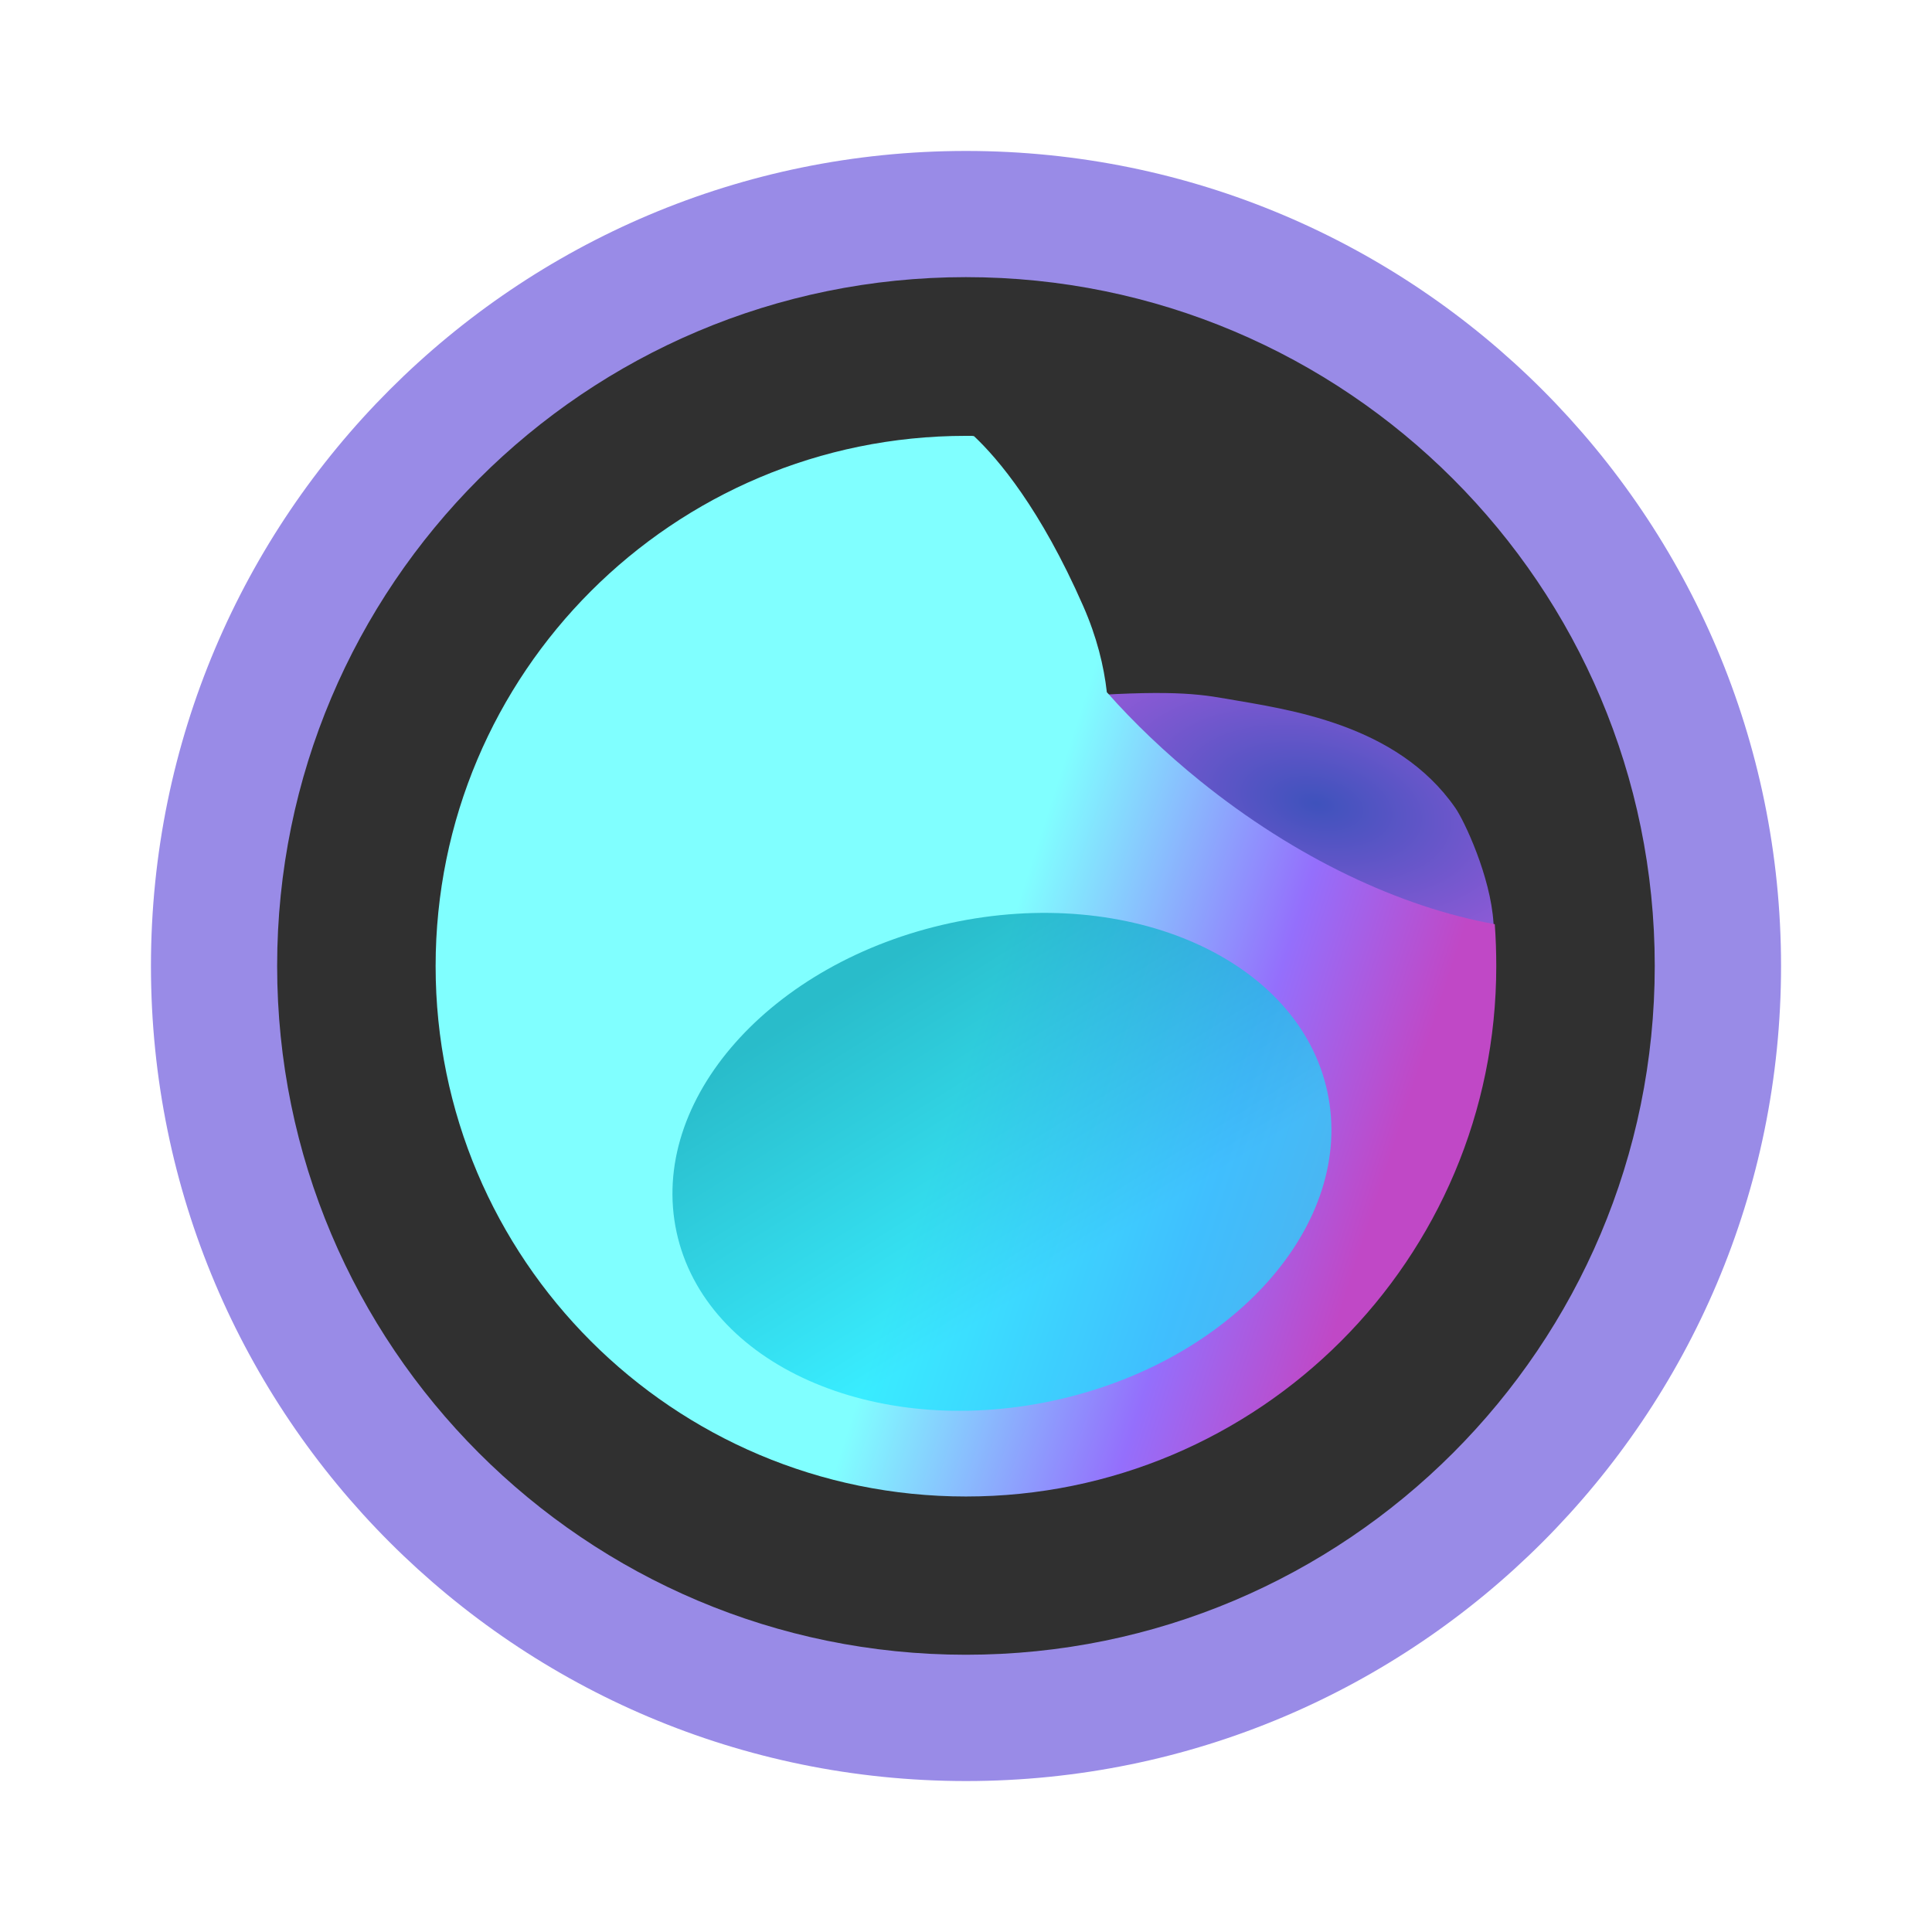
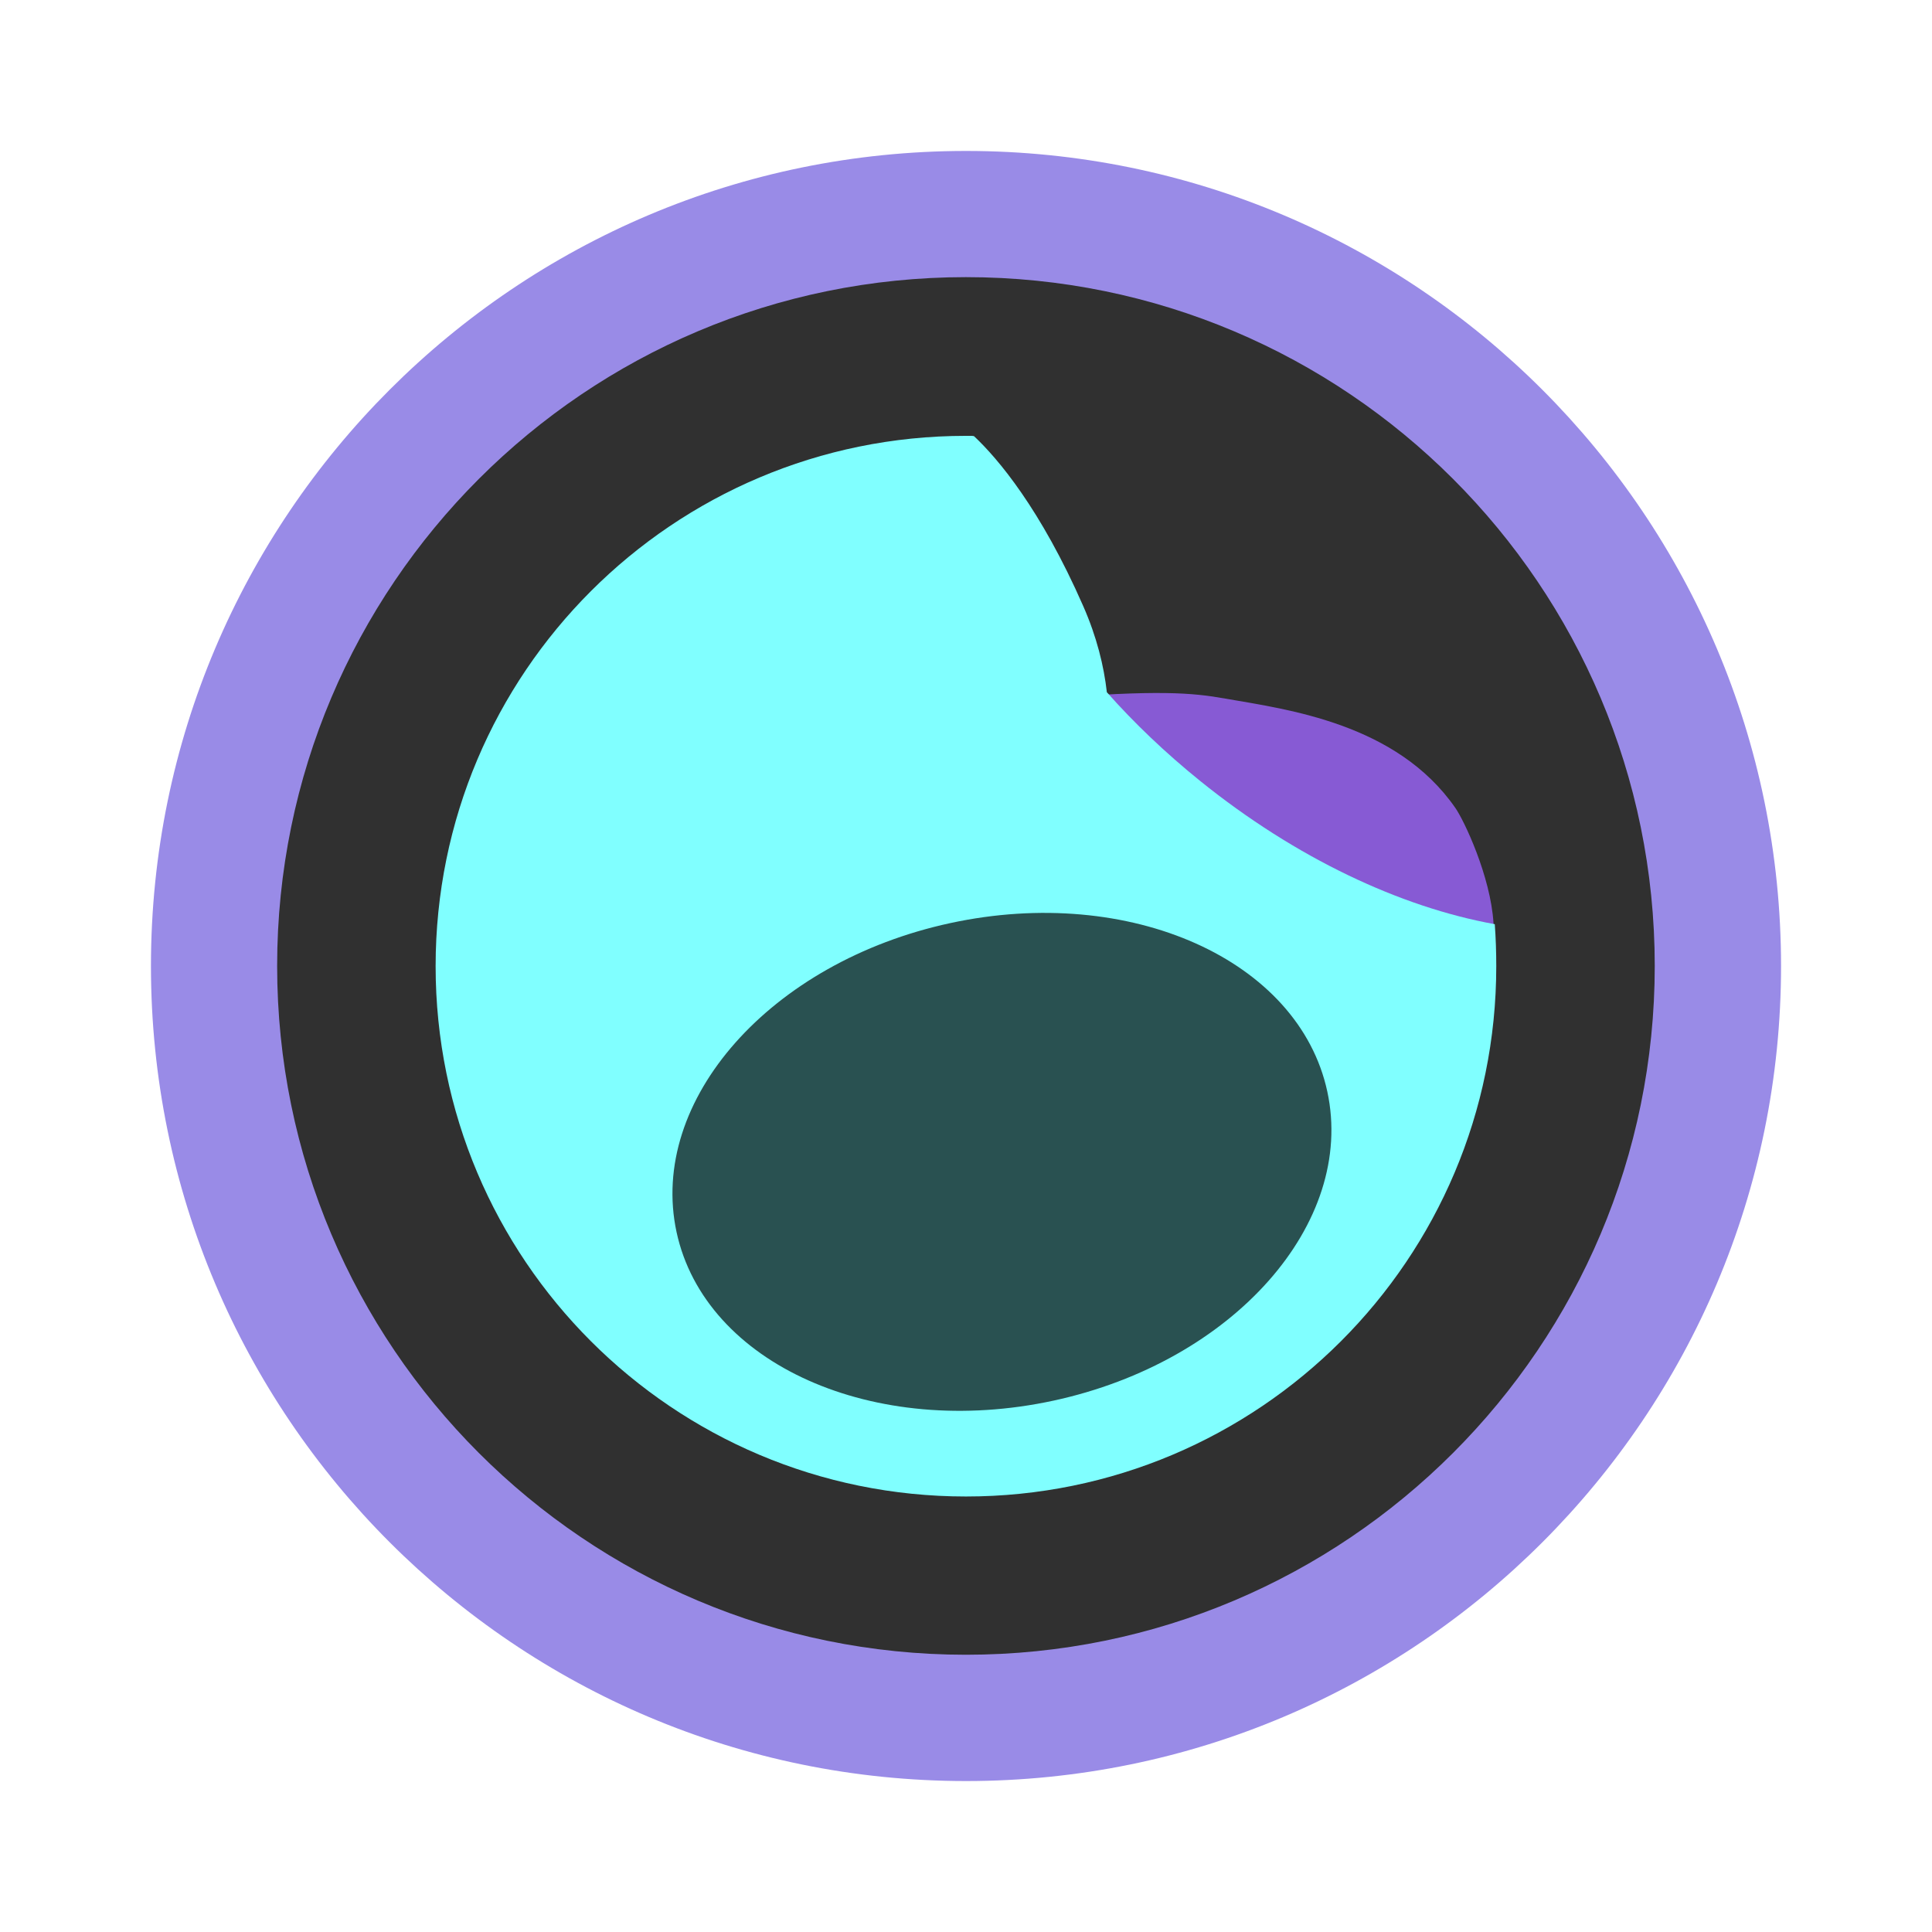
- <svg xmlns="http://www.w3.org/2000/svg" xmlns:ns1="https://boxy-svg.com" xmlns:xlink="http://www.w3.org/1999/xlink" width="64" height="64" viewBox="0 0 16.933 16.933">
-   <defs>
-     <linearGradient id="gradient-1" ns1:pinned="true">
-       <stop offset="0" style="stop-color: rgb(128, 255, 255);" />
-       <stop offset="0.497" style="stop-color: rgb(148, 111, 252);" />
-       <stop offset="0.796" style="stop-color: rgb(192, 72, 198);" />
-     </linearGradient>
-     <linearGradient id="gradient-1-0" gradientUnits="userSpaceOnUse" x1="8.475" y1="4.454" x2="8.475" y2="10.598" gradientTransform="matrix(0.465608, -1.439691, 0.738094, 0.238705, 1.900603, 18.39854)" xlink:href="#gradient-1" />
-     <linearGradient gradientUnits="userSpaceOnUse" x1="8.536" y1="8.195" x2="8.536" y2="11.495" id="gradient-0" gradientTransform="matrix(-1.160614, 0.419906, -0.29059, -0.899111, 21.28857, 15.05532)">
-       <stop offset="0" style="stop-color: rgba(24, 228, 255, 1)" />
-       <stop offset="1" style="stop-color: rgba(0, 156, 177, 1)" />
-     </linearGradient>
-     <radialGradient gradientUnits="userSpaceOnUse" cx="10.584" cy="7.158" r="1.491" id="gradient-3" gradientTransform="matrix(1.522547, 0.320221, -0.176784, 0.840557, -3.313049, -2.363372)">
-       <stop offset="0" style="stop-color: rgb(66, 90, 221);" />
-       <stop offset="1" style="stop-color: rgb(169, 101, 255);" />
-     </radialGradient>
-   </defs>
-   <path d="M 15.61 8.466 C 15.61 12.412 12.412 15.61 8.466 15.61 C 4.521 15.609 1.323 12.411 1.323 8.466 C 1.324 4.521 4.521 1.324 8.466 1.323 C 12.411 1.323 15.609 4.521 15.61 8.466 Z" style="fill: rgb(153, 139, 231);" />
-   <path d="M 14.503 8.466 A 6.037 6.037 0 0 1 8.466 14.503 A 6.037 6.037 0 0 1 2.429 8.466 A 6.037 6.037 0 0 1 8.466 2.429 A 6.037 6.037 0 0 1 14.503 8.466 Z" style="fill: rgb(48, 48, 48);">
-     </path>
-   <path style="fill-opacity: 0.81; fill: url(#gradient-3);" d="M 8.59 6.204 C 8.59 6.204 8.451 6.179 9.171 6.123 C 10.15 6.045 10.45 6.071 10.74 6.123 C 11.289 6.218 12.241 6.342 12.754 7.079 C 12.909 7.298 13.685 9.043 12.182 8.613 L 10.707 7.554 L 9.286 6.804 L 8.59 6.204 Z">
-     </path>
-   <path d="M 13.114 8.468 C 13.114 11.036 11.034 13.116 8.466 13.116 C 5.898 13.116 3.818 11.036 3.818 8.468 C 3.818 5.9 5.898 3.82 8.466 3.82 C 8.484 3.82 8.504 3.82 8.522 3.82 C 8.522 3.82 8.522 3.821 8.522 3.821 C 8.525 3.821 8.528 3.821 8.531 3.821 C 8.531 3.823 8.536 3.823 8.537 3.823 C 8.746 4.019 9.12 4.46 9.493 5.31 C 9.613 5.582 9.675 5.837 9.701 6.067 C 9.941 6.338 10.215 6.599 10.518 6.844 C 11.358 7.522 12.276 7.951 13.101 8.1 C 13.11 8.223 13.114 8.344 13.114 8.468 Z" style="fill: url(#gradient-1-0);" />
-   <path d="M 11.699 10.183 C 11.699 11.365 10.392 12.324 8.781 12.324 C 7.17 12.324 5.864 11.365 5.864 10.183 C 5.864 9 7.17 8.042 8.781 8.042 C 10.392 8.042 11.699 9 11.699 10.183 Z" style="fill-rule: nonzero; fill: url(#gradient-0); fill-opacity: 0.68;" transform="matrix(0.977466, -0.211091, 0.211091, 0.977466, -1.951662, 2.083156)">
-     </path>
+ <svg xmlns="http://www.w3.org/2000/svg" width="64" height="64" version="1.1" viewBox="0 0 16.933 16.933">
+   <path d="m15.61 8.466c0 3.946-3.198 7.144-7.144 7.144-3.945-1e-3 -7.143-3.199-7.143-7.144 1e-3 -3.945 3.198-7.142 7.143-7.143 3.945 0 7.143 3.198 7.144 7.143z" fill="#998be7" />
+   <path d="m14.503 8.466a6.037 6.037 0 0 1-6.037 6.037 6.037 6.037 0 0 1-6.037-6.037 6.037 6.037 0 0 1 6.037-6.037 6.037 6.037 0 0 1 6.037 6.037z" fill="#303030">
+   </path>
+   <path d="m8.59 6.204s-0.139-0.025 0.581-0.081c0.979-0.078 1.279-0.052 1.569 0 0.549 0.095 1.501 0.219 2.014 0.956 0.155 0.219 0.931 1.964-0.572 1.534l-1.475-1.059-1.421-0.75-0.696-0.6z" fill="#875ad4">
+   </path>
+   <path d="m13.114 8.468c0 2.568-2.08 4.648-4.648 4.648s-4.648-2.08-4.648-4.648 2.08-4.648 4.648-4.648h0.056v1e-3h9e-3c0 2e-3 5e-3 2e-3 6e-3 2e-3 0.209 0.196 0.583 0.637 0.956 1.487 0.12 0.272 0.182 0.527 0.208 0.757 0.24 0.271 0.514 0.532 0.817 0.777 0.84 0.678 1.758 1.107 2.583 1.256 9e-3 0.123 0.013 0.244 0.013 0.368z" fill="#80ffff" />
+   <path transform="matrix(.97747 -.21109 .21109 .97747 -1.9517 2.0832)" d="m11.699 10.183c0 1.182-1.307 2.141-2.918 2.141s-2.917-0.959-2.917-2.141c0-1.183 1.306-2.141 2.917-2.141s2.918 0.958 2.918 2.141z" fill="#295151">
+   </path>
</svg>
